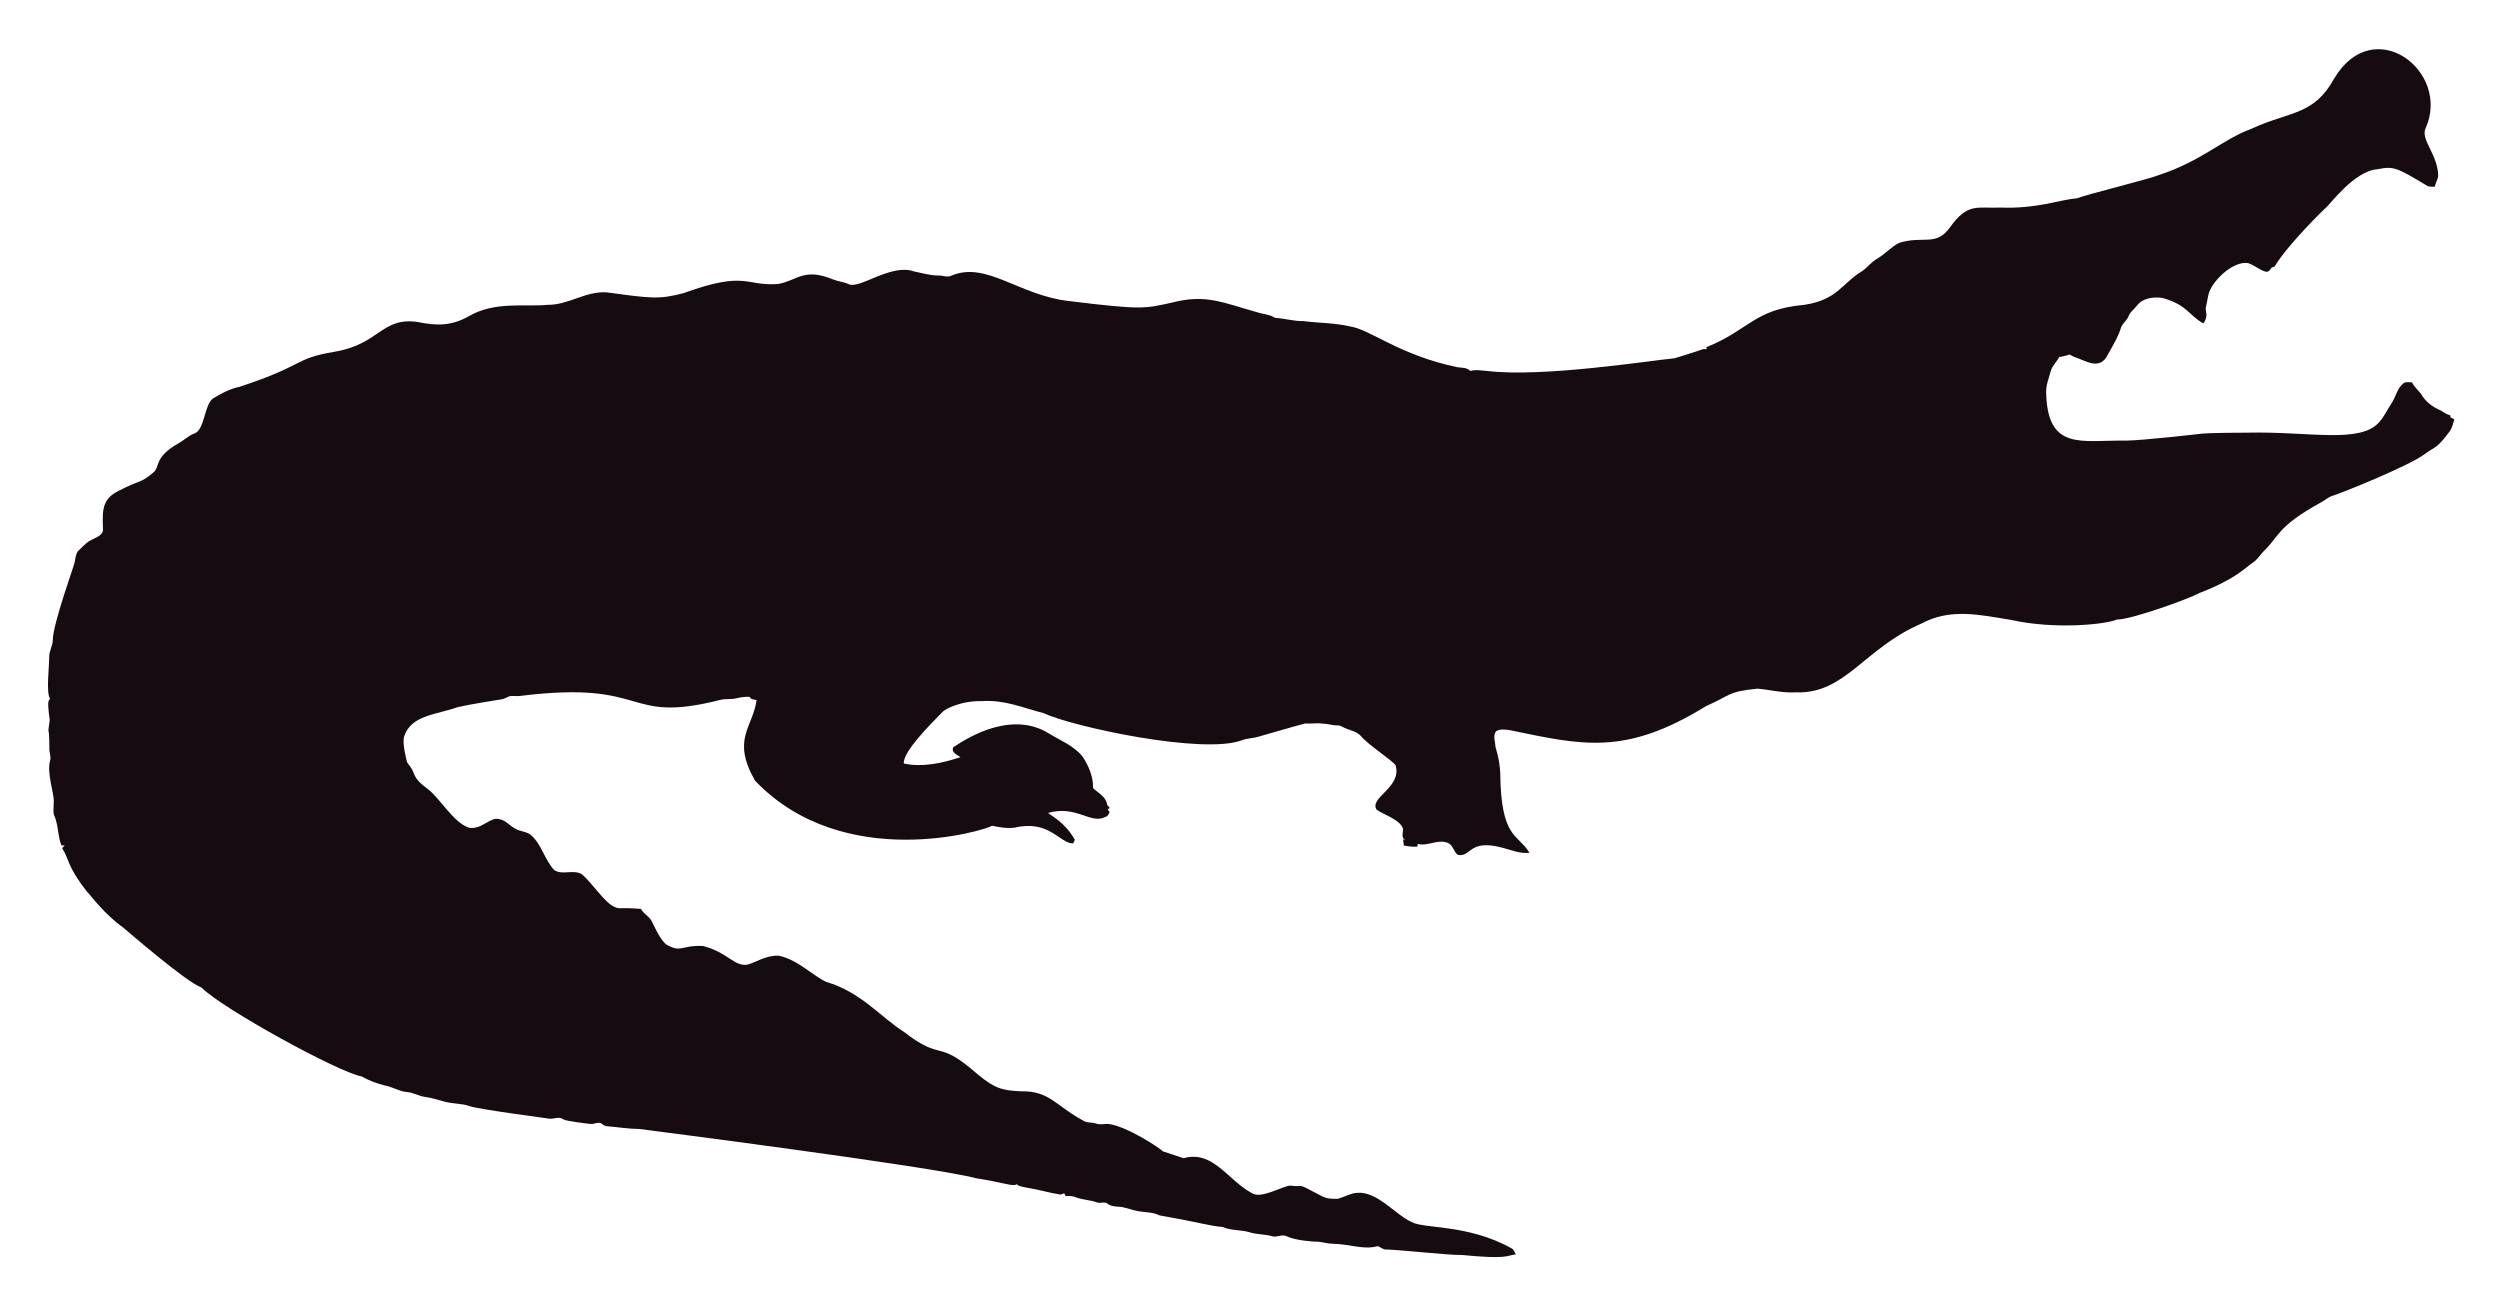
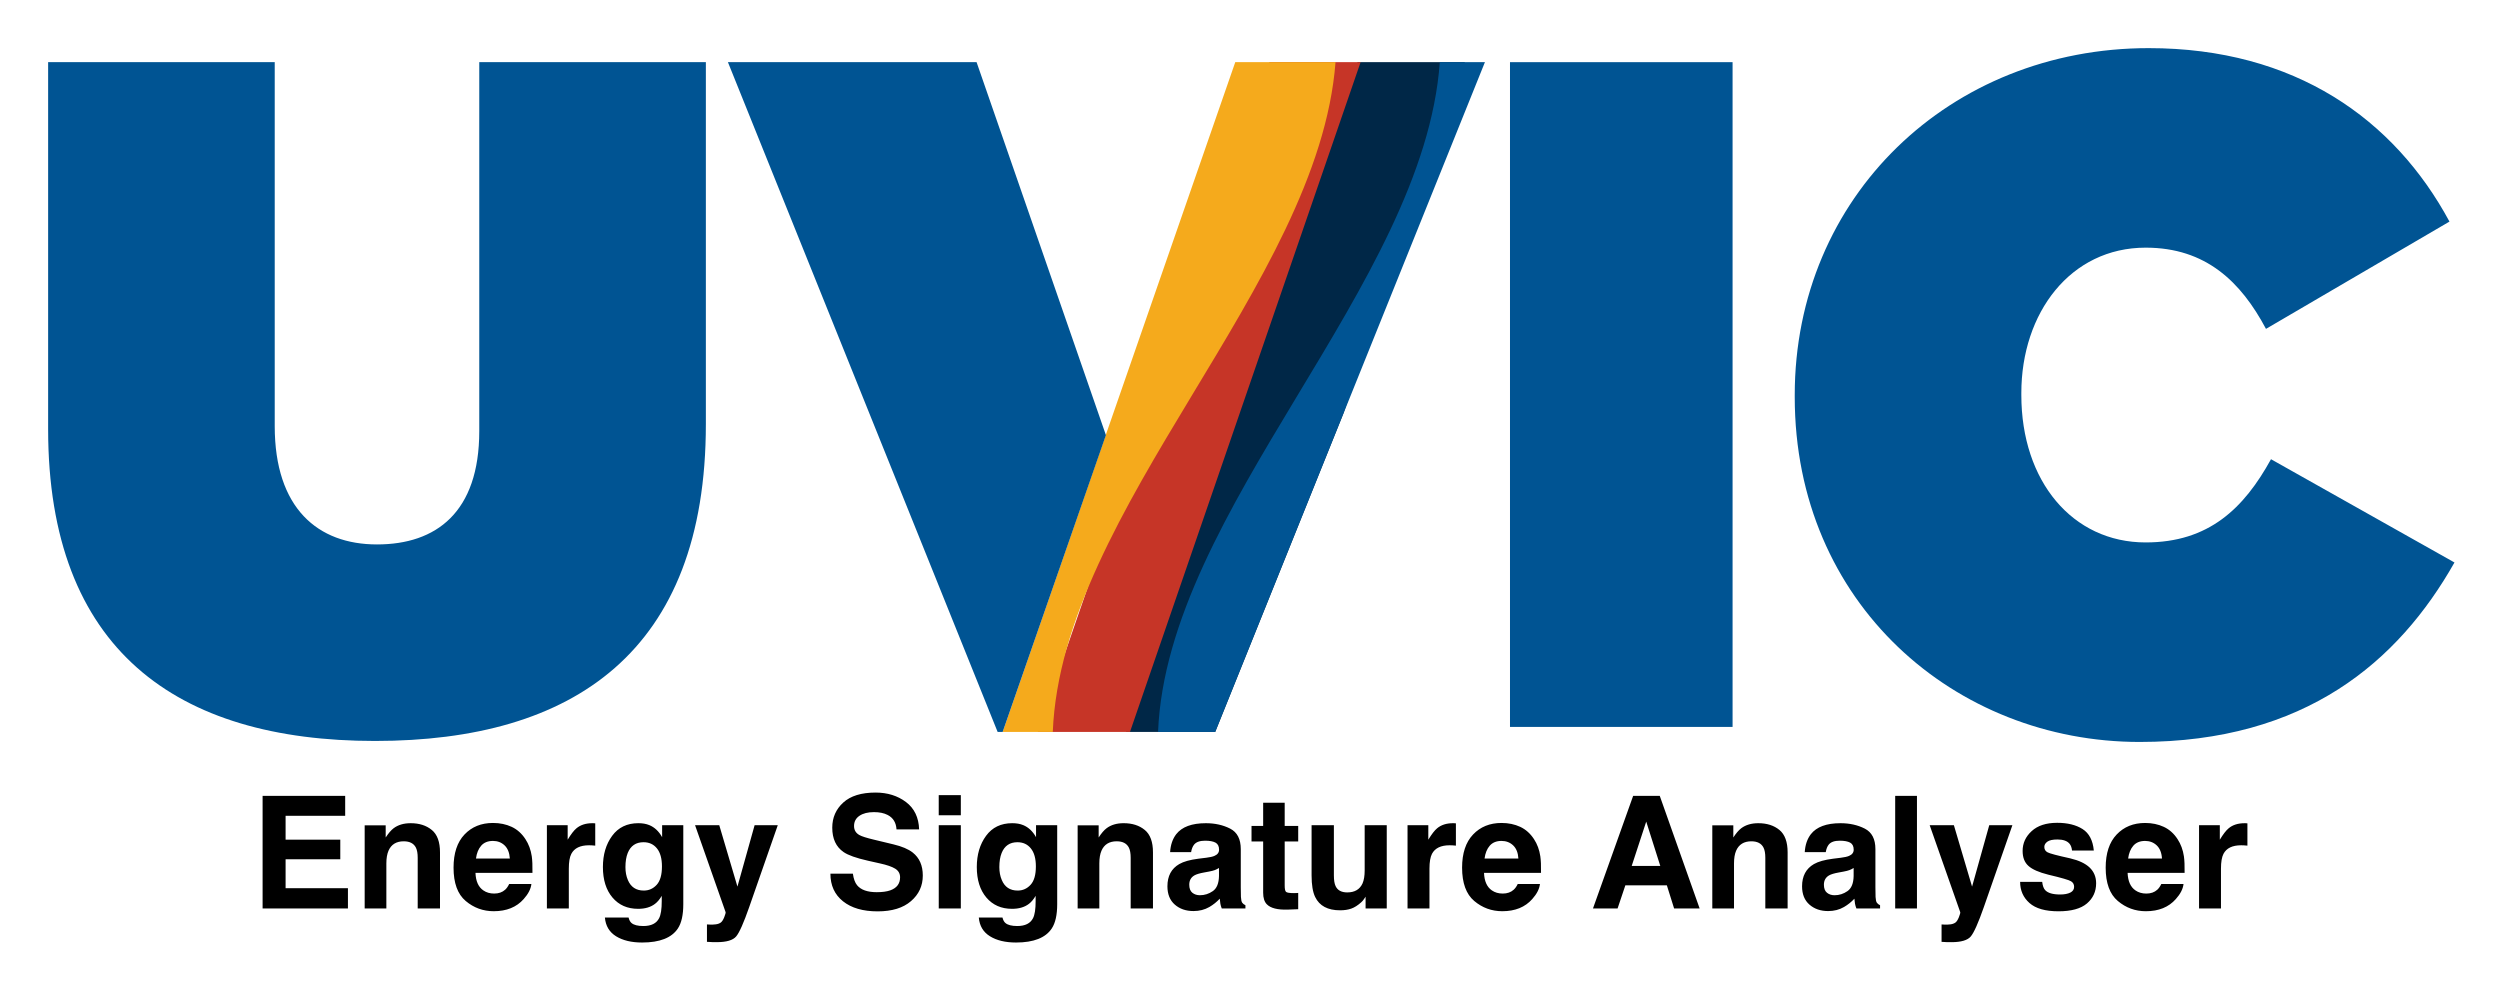
- <svg xmlns="http://www.w3.org/2000/svg" role="img" viewBox="-18.65 -23.65 2659.80 1387.30">
-   <path fill="#160B10" d="M2562.057 112.664c-5.93 12.226 13.089 27.649 13.408 51.328-.967 3.791-2.837 7.289-3.816 11.093-2.417-.267-4.923.089-7.226-.636-33.512-20.05-36.245-21.483-53.631-18.038-24.88 1.775-51.012 38.147-54.547 40.579-1 .685-40.963 39.485-54.967 62.993-1.056.331-2.086.661-3.078 1.005-1.45 2.188-3.295 5.317-6.386 4.363-6.755-1.794-12.047-7.022-18.687-9.083-14.172-2.325-33.569 14.577-40.185 28.126-2.76 5.432-2.862 11.614-4.401 17.415-2.078 5.918 3.558 9.203-2.964 18.611-15.758-8.651-16.89-19.671-43.645-27.108-9.541-1.323-21.002.025-27.146 8.345-2.9 3.956-7.454 6.64-8.994 11.487-1.705 4.223-5.788 6.857-7.569 10.978-3.219 10.775-9.274 20.417-14.705 30.186-7.484 15.043-21.458 7.113-29.639 3.893-3.549-1.501-7.378-2.404-10.482-4.745-3.613 1.31-7.378 2.124-11.131 2.799-2.9 5.19-7.62 9.362-9.184 15.252-1.972 7.442-5.139 14.807-4.771 22.656 1.426 62.435 37.744 50.23 84.657 50.985 18.427-.238 76.659-6.917 77.661-7.06 10.315-1.512 51.103-1.387 52.104-1.425 64.718-1.507 119.253 12.017 139.725-10.991 5.622-6.144 8.955-13.878 13.598-20.735 4.617-7.073 5.915-16.893 13.662-21.562 2.519-.687 5.19-.305 7.81-.242 2.481 5.406 7.582 8.854 10.609 13.891 4.503 7.467 12.047 12.632 19.921 16.041 3.269 1.794 6.144 4.389 9.999 4.936.166.852.369 1.705.598 2.57 1.259.611 2.519 1.208 3.854 1.819-1.196 4.325-2.073 8.854-4.681 12.606-14.981 20.134-15.737 16.079-26.561 24.297-16.513 12.73-90.704 42.38-97.937 44.421-4.63 1.259-8.078 4.719-12.199 6.907-47.689 26.034-44.914 36.755-61.276 51.99-3.969 4.096-6.856 9.273-11.754 12.403-6.886 4.248-16.845 16.908-56.76 32.26-10.994 6.222-73.381 28.559-87.544 28.177-12.182 5.289-66.295 10.873-113.113.394-34.047-5.52-64.247-12.539-95.05 3.905-61.045 26.219-81.054 75.205-133.67 73.195-13.739.903-27.159-2.684-40.745-3.943-32.756 3.396-26.951 6.432-54.687 18.547-86.536 53.421-132.198 41.426-208.888 25.607-4.859-.636-10.304-1.616-14.68 1.259-3.511 4.999-.687 11.232-.509 16.804 2.76 8.879 4.605 18.076 5.037 27.388.678 70.703 18.876 64.615 31.064 85.038-10.38 1.31-20.137-3.346-30.008-5.724-35.054-8.942-31.959 10.974-46.367 7.887-4.376-3.651-5.076-10.864-10.94-12.886-10.482-3.893-20.875 4.033-31.37 1.285-.165.725-.483 2.163-.649 2.875-4.834.432-9.592-.331-14.311-1.196-.153-2.201-.407-4.401-.751-6.551.7.127 2.112.382 2.824.509-5.368-1.387-2.926-7.48-2.862-11.411-2.581-10.171-21.93-15.743-28.266-20.735-7.896-13.101 27.192-23.356 20.29-47.143-4.808-6.385-29.888-22.164-37.17-31.395-4.783-5.063-12.047-5.813-18.013-8.815-1.972-.827-3.791-2.315-6.017-2.239-5.597.191-10.965-1.781-16.537-1.908-6.208-.878-12.441.318-18.661-.076-6.376 1.51-49.471 13.993-49.471 13.993-5.775 1.781-11.97 1.603-17.631 3.791-41.153 15.671-180.401-14.399-211.051-28.838-22.477-5.819-41.27-14.396-65.945-12.772-23.033-.496-39.521 9.215-41.101 11.08-14.156 14.382-42.805 43.009-41.597 55.297 9.881 2.049 27.067 4.244 60.297-6.755-3.6-2.633-10.164-4.859-7.683-10.52 30.91-20.96 69.478-34.528 101.385-14.896 12.454 7.683 26.879 13.128 36.241 24.907 6.449 9.897 11.461 21.384 11.08 33.43 5.483 5.19 14.184 9.464 14.96 17.771.954 1.132 1.883 2.239 2.9 3.371-.56.344-1.679 1.03-2.251 1.361.674 1.081 1.336 2.15 2.022 3.244-1.157 2.112-2.252 4.643-4.923 5.037-15.167 7.923-30.412-12.885-60.589-4.414 4.515 3.914 17.957 10.035 28.495 28.596-.623 1.285-1.221 2.582-1.781 3.893-14.581-.066-25.26-25.439-62.103-16.83-8.065 1.081-16.27-.28-24.119-2.048-5.689 4.616-157.704 51.097-252.241-47.919-25.462-44.516-2.105-56.742 1.616-85.776-2.646-.598-6.259-.445-7.429-3.447-4.834-.216-9.63.547-14.311 1.666-5.343 1.336-10.927.254-16.283 1.527-104.921 26.598-73.475-21.586-213.976-4.058-3.638.483-7.327-.471-10.927.267-2.722 1.043-5.203 2.786-8.129 3.244-1.005.139-35.568 5.632-46.749 8.332-23.248 8.245-49.669 8.494-57.027 31.013-2.544 7.127 2.495 25.23 2.659 26.23.509 2.748 2.964 4.529 4.274 6.907 5.125 7.002 1.576 10.814 17.186 22.287 13.483 9.569 27.903 36.42 44.764 41.877 13.652 2.389 22.508-11.842 32.107-9.146 7.022 1.107 11.334 7.276 17.415 10.317 5.356 3.193 12.365 2.633 17.033 7.162 11.029 10.189 14.018 26.078 24.284 36.878 8.765 5.47 19.972-.979 28.965 4.071 11.309 9.233 25.045 31.634 35.809 35.287 4.836 2.294 4.589-.02 27.477 1.832 2.226 4.796 7.327 7.085 10.253 11.347 2.611 3.387 8.633 20.294 16.715 26.574 16.075 9.185 15.426.491 38.875 1.488 26.056 6.667 32.977 21.713 46.774 19.997 8.688-1.942 19.833-10.206 33.646-9.68 20.419 4.043 37.013 21.857 50.896 27.986 36.199 10.4 58.502 37.92 82.062 52.817 43.011 33.213 34.403 6.396 79.034 45.566 18.208 15.125 26.246 17.04 45.986 17.936 30.318-.751 37.93 16.193 65.525 30.81 4.134 3.155 9.541 1.844 14.196 3.498 4.147 1.463 8.51.394 12.772.369 18.974 1.87 55.059 25.539 58.465 29.232 7.353 2.353 14.667 4.91 22.02 7.276 31.527-8.837 46.862 23.524 72.916 37.323 9.817 6.052 31.604-7.299 40.338-8.179 17.829 2.357 3.781-4.531 33.392 11.016 5.241 3.066 11.589 3.218 17.504 3.028 6.869-1.921 13.204-5.852 20.48-6.348 21.245-1.942 41.314 23.767 57.816 30.975 12.756 7.578 60.29 2.089 106.638 28.189 2.366 1.298 3.155 4.007 4.3 6.284-10.435 1.423-8.676 5.392-56.964.7-16.115.199-61.486-5.252-82.52-5.953-2.824-.572-4.91-3.04-7.772-3.397-15.269 4.072-27.792-2.198-48.492-2.671-5.546-.102-10.825-2.201-16.359-2.162-2.762-.015-21.848-1.008-32.323-6.004-4.758-1.972-9.668 1.654-14.476.293-7.747-2.315-16.003-1.781-23.737-4.121-9.541-3.104-20.277-1.692-29.41-5.865-12.12-.691-23.98-4.714-66.899-12.25-6.984-3.625-14.985-3.091-22.516-4.49-7.416-1.145-14.324-4.643-21.892-4.821-3.727-.204-7.632-.649-10.698-2.939-3.206-2.951-7.645-.127-11.334-1.539-7.531-2.798-15.774-2.646-23.203-5.712-3.282-1.298-6.844-1.17-10.278-1.081-.394-.763-1.183-2.264-1.577-3.015-1.285.636-2.608 1.119-3.982 1.45-12.263-1.87-24.131-5.674-36.394-7.467-3.46-.903-7.404-1.005-10.113-3.6-3.831 2.97-12.398-1.54-43.747-6.411-46.335-12.483-357.594-52.295-357.594-52.295-11.716-.14-23.317-2.023-34.982-3.015-2.442-.127-4.211-1.844-6.068-3.18-3.753-1.387-7.467 1.336-11.271.789-2.02-.195-26.027-2.946-28.838-4.923-4.592-3.587-10.278.216-15.367-.738-2.203-.387-74.203-9.818-84.135-13.242-8.243-2.989-17.224-2.379-25.658-4.529-7.162-1.895-14.209-4.274-21.574-5.254-6.92-.878-13.001-4.923-20.035-5.266-8.319-.878-15.443-5.826-23.648-7.073-8.256-2.252-16.448-5.037-23.775-9.49-23.552-3.584-149.518-72.739-170.649-94.63-16.013-5.37-81.914-62.745-82.914-63.439-21.039-15.096-34.147-33.758-38.964-38.595-21.778-27.726-18.854-34.892-26.396-46.215.916-1.018 1.832-2.01 2.748-3.015-1.145.038-2.29.076-3.435.14-3.651-8.676-3.18-18.28-6.042-27.172-2.062-7.913-2.975-1.701-2.175-19.526.634-7.664-7.675-30.697-3.931-43.518 1.348-4.16-.814-8.281-.751-12.454.068-28.882-2.418-11.02.394-30.657-3.041-22.85-1.09-20.042.305-22.719-4.294-7.378-.844-32.606-.89-44.586-.025-6.246 3.714-11.741 3.867-17.962 0-16.859 22.775-79.378 23.076-82.113 1.056-4.198 1.043-9.032 3.778-12.568 4.338-3.74 7.874-8.485 13.052-11.169 4.745-2.913 11.411-4.172 13.471-10.088.043-16.362-3.503-32.575 15.532-42.157 25.219-13.344 23.115-7.424 38.34-20.379 6.931-5.754.059-15.764 26.434-30.772 5.915-3.129 10.622-8.281 17.046-10.507 11.015-3.661 10.497-31.892 20.099-37.437 8.612-5.33 17.796-10.113 27.795-12.148 71.433-23.584 56.818-29.805 100.939-37.31 48.019-7.907 49.805-36.895 88.244-31.777 19.858 4.163 35.994 4.605 54.61-5.953 27.665-16.35 60.97-9.859 83.919-12.212 22.172.42 41.279-15.29 63.693-13.191 46.138 6.272 54.878 7.691 80.993.738 67.442-24.31 65.094-7.128 100.634-9.706 20.946-3.875 27.233-17.596 58.388-4.91 5.368 2.188 11.283 2.595 16.575 5.025 11.553 5.818 45.215-22.204 69.43-13.535 8.676 1.717 17.262 4.401 26.205 4.401 4.49-.216 9.083 2.252 13.446.293 37.015-16.156 72.304 20.872 125.096 26.815 80.305 9.923 81.3 7.845 110.289 1.603 36.266-9.336 54.189.413 92.111 10.902 5.775 1.717 12.11 1.984 17.237 5.47 10.075.458 19.844 3.638 29.983 3.396 16.588 2.163 33.506 1.819 49.853 5.686 21.982 3.418 52.115 30.498 114.347 43.441 4.681.572 9.999.28 13.586 3.956 5.864-1.844 12.047-.267 18.038-.025 59.148 7.176 174.934-11.359 199.106-13.471 9.82-3.218 19.819-5.966 29.576-9.452 1.488-.674 3.155-.356 4.758-.229-.115-.522-.356-1.577-.483-2.099 45.944-18.548 50.589-40.213 103.827-45.057 35.891-5.17 40.645-23.282 61.836-35.809 5.712-3.969 9.897-9.808 16.028-13.281 8.408-4.872 14.82-12.555 23.559-16.931 25.605-7.944 38.867 4.305 53.847-16.257 19.089-26.933 29.276-20.168 53.605-21.256 38.819 1.522 63.061-8.345 81.948-9.935 11.484-4.495 77.877-20.69 87.061-24.742 45.297-14.857 67.746-37.884 97.505-48.848 42.187-19.404 67.008-14.225 88.74-53.694 41.891-70.568 124.443-7.946 97.366 52.7z" />
+ <svg xmlns="http://www.w3.org/2000/svg" role="img" viewBox="-4.80 -4.80 249.34 98.59">
+   <style>svg {enable-background:new 0 0 240 70}</style>
+   <style>.st0{fill:#005493}</style>
+   <g id="uvic">
+     <path id="c" d="M174.2 34.8v-.2c0-19.8 15.5-34.6 35.3-34.6 14.6 0 24.5 7.1 30 17.3L221.2 28c-2.5-4.7-6-8.1-12-8.1-7.5 0-12.4 6.5-12.4 14.5v.2c0 8.6 5.1 14.7 12.4 14.7 6.3 0 9.8-3.4 12.5-8.3L240 51.3c-5.6 9.9-14.9 17.9-31.4 17.9-18.4 0-34.4-13.8-34.4-34.4z" class="st0" />
+     <path id="i" d="M145.8 1.4H168v66.3h-22.2V1.4z" class="st0" />
+     <path id="v-darkblue" fill="#002747" d="M130.6 1.4l-23.1 66.8h8.9l12.8-31.8 12.1-35z" />
+     <path id="v-red" fill="#c63527" d="M98.7 68.2h9.2l23-66.8h-9.1z" />
+     <path id="v-blue" d="M116.4 68.2l26.9-66.8h-4.5c-1.6 22.3-27.2 44.6-28.1 66.8h5.7z" class="st0" />
+     <path id="v-gold" fill="#f5aa1c" d="M118.4 1.4L95.2 68.2h5c.9-22.3 26.5-44.6 28.2-66.8h-10z" />
+     <path id="v-half" d="M92.6 1.4H67.8l26.9 66.8h.5l10.3-29.6z" class="st0" />
+     <path id="u" d="M0 38V1.4h22.6v36.3c0 8.2 4.3 11.8 10.2 11.8S43 46.3 43 38.2V1.4h22.6v36.1c0 22.7-13.2 31.6-33 31.6S0 60 0 38z" class="st0" />
+   </g>
+   <path d="M29.627 76.564V74.575H21.391v11.231h8.511v-2.018H23.684v-2.889h5.455v-1.951H23.684v-2.384zm-4.06-1.99zm12.697 3.403c-.546-.451-1.248-.674-2.107-.674-.685 0-1.251.167-1.699.503-.247.186-.512.494-.791.921v-1.212h-2.096v8.29h2.163v-4.495c0-.514.072-.934.215-1.266.273-.624.78-.936 1.515-.936.6 0 1.008.212 1.22.639.117.234.176.57.176 1.006v5.052h2.224v-5.592c0-1.043-.273-1.788-.819-2.237zm-2.906-.698zm7.837 2.263c.277-.314.668-.472 1.17-.472.462 0 .85.15 1.162.447.312.297.485.733.522 1.307h-3.377c.072-.54.245-.964.522-1.281zm3.037-1.875c-.553-.258-1.177-.388-1.866-.388-1.164 0-2.111.384-2.839 1.151-.728.767-1.092 1.87-1.092 3.307 0 1.535.403 2.642 1.212 3.323.806.681 1.738 1.021 2.796 1.021 1.279 0 2.276-.405 2.987-1.212.457-.509.713-1.01.769-1.502h-2.217c-.117.245-.251.436-.403.572-.28.254-.644.381-1.09.381-.423 0-.782-.104-1.082-.314-.494-.334-.754-.919-.785-1.751h5.683c.011-.717-.013-1.266-.067-1.647-.098-.65-.308-1.22-.633-1.714-.362-.557-.819-.967-1.372-1.227zm-1.714-.388zm9.864.026c-.028-.002-.063-.002-.102-.002-.65 0-1.179.169-1.587.509-.249.204-.54.583-.876 1.136V77.501h-2.072v8.305h2.187v-3.969c0-.668.082-1.16.251-1.48.299-.568.886-.852 1.76-.852.065 0 .152.002.258.006.108.006.23.015.366.03v-2.224c-.095-.006-.158-.009-.186-.013zm6.314 6.142c-.351.384-.78.574-1.287.574-.763 0-1.292-.349-1.587-1.051-.163-.375-.243-.804-.243-1.287 0-.559.076-1.027.228-1.409.29-.717.815-1.075 1.578-1.075.559 0 1.004.206 1.337.618.332.412.498 1.01.498 1.799 0 .837-.176 1.448-.524 1.831zm-.739-5.954c-.31-.128-.674-.191-1.09-.191-1.127 0-1.998.42-2.614 1.261-.616.839-.921 1.877-.921 3.112 0 1.279.319 2.293.956 3.043.637.75 1.489 1.125 2.555 1.125.691 0 1.253-.165 1.684-.496.238-.178.464-.444.672-.8v.533c0 .793-.087 1.357-.26 1.693-.264.522-.787.785-1.569.785-.555 0-.947-.1-1.181-.297-.137-.113-.236-.295-.297-.548h-2.362c.072.828.442 1.45 1.112 1.866.672.416 1.537.624 2.599.624 1.758 0 2.948-.468 3.568-1.402.36-.544.54-1.35.54-2.423v-7.878h-2.111v1.196c-.325-.583-.752-.986-1.279-1.203zm-.397-.215zm6.149 10.12v1.736c.234.017.41.026.527.028.115.002.271.004.464.004.96 0 1.6-.191 1.92-.568.321-.379.754-1.357 1.303-2.93l2.85-8.169H70.463l-1.714 6.127-1.814-6.127h-2.414l3.047 8.672c.019.061-.024.228-.134.503-.108.273-.228.455-.353.542-.132.091-.295.15-.488.173-.193.026-.397.035-.609.024zm2.941-10.12zm11.613 5.061h-2.241c0 1.168.42 2.085 1.257 2.753.839.67 1.99 1.004 3.453 1.004 1.433 0 2.54-.34 3.325-1.019.787-.676 1.179-1.53 1.179-2.555 0-1.001-.336-1.766-1.006-2.293-.433-.34-1.073-.613-1.92-.815l-1.935-.466c-.748-.178-1.235-.332-1.463-.464-.355-.199-.533-.498-.533-.899 0-.438.18-.778.54-1.021.362-.245.843-.366 1.448-.366.544 0 .999.093 1.363.282.551.284.843.765.884 1.439h2.256c-.041-1.192-.479-2.102-1.316-2.731-.834-.626-1.844-.941-3.028-.941-1.417 0-2.493.332-3.223.997-.733.668-1.097 1.502-1.097 2.508 0 1.103.377 1.914 1.134 2.432.449.31 1.255.596 2.423.86l1.19.267c.696.152 1.205.327 1.53.527.325.202.488.49.488.86 0 .635-.327 1.069-.982 1.303-.345.121-.795.182-1.348.182-.925 0-1.578-.23-1.959-.694-.208-.254-.347-.637-.418-1.149zm2.278-8.108zm8.488 2.278v-2.005H88.825v2.005zm-2.202.991v8.305h2.202v-8.305zm9.159 5.947c-.351.384-.78.574-1.287.574-.763 0-1.29-.349-1.584-1.051-.163-.375-.245-.804-.245-1.287 0-.559.076-1.027.23-1.409.288-.717.815-1.075 1.576-1.075.559 0 1.006.206 1.337.618.334.412.501 1.01.501 1.799 0 .837-.176 1.448-.527 1.831zm-.739-5.954c-.31-.128-.672-.191-1.09-.191-1.127 0-1.998.42-2.612 1.261-.616.839-.923 1.877-.923 3.112 0 1.279.319 2.293.956 3.043.637.75 1.491 1.125 2.558 1.125.691 0 1.253-.165 1.684-.496.238-.178.462-.444.67-.8v.533c0 .793-.087 1.357-.258 1.693-.264.522-.789.785-1.571.785-.553 0-.947-.1-1.179-.297-.139-.113-.236-.295-.299-.548h-2.36c.069.828.44 1.45 1.112 1.866.67.416 1.537.624 2.599.624 1.758 0 2.946-.468 3.565-1.402.36-.544.542-1.35.542-2.423v-7.878h-2.111v1.196c-.325-.583-.752-.986-1.281-1.203zm-.397-.215zm12.523.698c-.546-.451-1.248-.674-2.107-.674-.685 0-1.253.167-1.699.503-.249.186-.514.494-.791.921v-1.212h-2.096v8.29h2.163v-4.495c0-.514.072-.934.215-1.266.273-.624.778-.936 1.515-.936.6 0 1.006.212 1.22.639.117.234.176.57.176 1.006v5.052h2.224v-5.592c0-1.043-.273-1.788-.819-2.237zm-2.906-.698zm10.31 4.489v.808c-.015.726-.221 1.227-.613 1.5-.394.275-.826.412-1.292.412-.295 0-.546-.082-.752-.247-.204-.165-.308-.433-.308-.804 0-.416.167-.724.503-.923.199-.117.527-.215.984-.297l.488-.091c.243-.046.436-.095.574-.147.141-.054.277-.124.416-.21zm-1.32-1.014l-.739.091c-.837.108-1.472.286-1.903.535-.789.457-1.181 1.196-1.181 2.217 0 .787.245 1.396.735 1.825.49.429 1.112.644 1.862.644.59 0 1.118-.134 1.587-.405.39-.228.737-.505 1.036-.83.015.189.035.355.061.503.026.147.072.306.137.472h2.362v-.321c-.143-.065-.249-.15-.321-.251-.069-.1-.113-.293-.128-.579-.011-.375-.015-.696-.015-.96V79.887c0-1.001-.353-1.682-1.06-2.044-.707-.36-1.513-.54-2.423-.54-1.398 0-2.382.364-2.956 1.097-.36.468-.564 1.064-.609 1.79h2.094c.052-.321.154-.574.306-.761.215-.256.577-.381 1.09-.381.457 0 .804.065 1.04.193.236.13.353.366.353.707 0 .28-.154.483-.464.616-.173.078-.46.141-.863.191zm.115-3.474zm4.45 1.844h1.16v5.113c0 .518.121.902.364 1.151.377.39 1.077.568 2.105.533l1.027-.039v-1.623c-.069.006-.143.011-.217.013-.074.002-.143.004-.208.004-.442 0-.707-.043-.793-.128-.087-.082-.13-.295-.13-.635v-4.389h1.348v-1.548h-1.348v-2.315h-2.148v2.315h-1.16zm8.214-1.623h-2.224v5.007c0 .949.119 1.669.358 2.157.427.884 1.255 1.326 2.484 1.326.427 0 .798-.056 1.116-.169.316-.111.646-.319.986-.624.113-.098.208-.208.29-.336.08-.126.132-.204.152-.228v1.173h2.111v-8.305h-2.202v4.519c0 .533-.072.962-.212 1.287-.275.6-.782.899-1.526.899-.579 0-.967-.21-1.164-.633-.113-.238-.169-.594-.169-1.066zm1.524-.221zm10.458.026c-.026-.002-.061-.002-.102-.002-.65 0-1.179.169-1.584.509-.249.204-.542.583-.878 1.136V77.501h-2.072v8.305h2.187v-3.969c0-.668.085-1.16.251-1.48.301-.568.886-.852 1.76-.852.067 0 .154.002.26.006.106.006.228.015.366.03v-2.224c-.098-.006-.16-.009-.189-.013zm3.568 2.237c.277-.314.665-.472 1.168-.472.464 0 .85.15 1.164.447.312.297.485.733.52 1.307h-3.375c.072-.54.245-.964.522-1.281zm3.037-1.875c-.555-.258-1.177-.388-1.868-.388-1.162 0-2.109.384-2.837 1.151-.728.767-1.095 1.87-1.095 3.307 0 1.535.405 2.642 1.212 3.323.808.681 1.74 1.021 2.798 1.021 1.279 0 2.276-.405 2.987-1.212.457-.509.713-1.01.769-1.502h-2.217c-.117.245-.251.436-.405.572-.277.254-.642.381-1.088.381-.423 0-.782-.104-1.084-.314-.492-.334-.754-.919-.785-1.751h5.685c.011-.717-.013-1.266-.069-1.647-.095-.65-.306-1.22-.631-1.714-.362-.557-.819-.967-1.372-1.227zm-1.714-.388zm12.831 4.283l1.448-4.419 1.402 4.419zm.145-6.988l-4.008 11.231h2.454l.776-2.308h4.138l.724 2.308h2.545l-3.977-11.231zm1.311 0zm13.277 3.403c-.546-.451-1.248-.674-2.109-.674-.685 0-1.251.167-1.699.503-.247.186-.512.494-.791.921v-1.212h-2.096v8.29h2.165v-4.495c0-.514.069-.934.212-1.266.275-.624.78-.936 1.517-.936.598 0 1.006.212 1.218.639.117.234.176.57.176 1.006v5.052h2.224v-5.592c0-1.043-.273-1.788-.817-2.237zm-2.909-.698zm10.31 4.489v.808c-.015.726-.219 1.227-.613 1.5-.394.275-.824.412-1.292.412-.295 0-.544-.082-.75-.247-.206-.165-.31-.433-.31-.804 0-.416.169-.724.503-.923.199-.117.527-.215.984-.297l.488-.091c.243-.046.436-.095.574-.147.141-.054.28-.124.416-.21zm-1.318-1.014l-.739.091c-.839.108-1.474.286-1.905.535-.787.457-1.181 1.196-1.181 2.217 0 .787.245 1.396.735 1.825.49.429 1.112.644 1.864.644.59 0 1.116-.134 1.584-.405.39-.228.737-.505 1.036-.83a6.295 6.295 0 0 0 .061.503c.026.147.072.306.139.472h2.36v-.321c-.141-.065-.247-.15-.319-.251-.072-.1-.115-.293-.13-.579-.011-.375-.015-.696-.015-.96V79.887c0-1.001-.353-1.682-1.06-2.044-.707-.36-1.513-.54-2.423-.54-1.396 0-2.382.364-2.956 1.097-.36.468-.564 1.064-.609 1.79h2.096c.05-.321.152-.574.303-.761.215-.256.577-.381 1.09-.381.457 0 .804.065 1.04.193.236.13.353.366.353.707 0 .28-.154.483-.464.616-.173.078-.46.141-.86.191zm.115-3.474zm7.519 8.527V74.575h-2.172v11.231zm2.454 1.593v1.736c.234.017.41.026.527.028.117.002.271.004.464.004.96 0 1.602-.191 1.92-.568.321-.379.754-1.357 1.305-2.93l2.848-8.169h-2.308l-1.714 6.127-1.814-6.127h-2.414l3.047 8.672c.022.061-.024.228-.132.503-.111.273-.228.455-.355.542-.132.091-.295.15-.488.173-.193.026-.397.035-.609.024zm2.941-10.12zm7.096 5.876h-2.202c0 .852.31 1.554.932 2.107.622.551 1.587.826 2.891.826 1.281 0 2.228-.26 2.839-.78.611-.52.919-1.192.919-2.016 0-.624-.215-1.147-.642-1.563-.431-.412-1.079-.717-1.942-.921-1.296-.284-2.05-.485-2.263-.603-.215-.111-.321-.293-.321-.54 0-.199.1-.373.301-.52.199-.145.538-.219 1.01-.219.572 0 .98.145 1.218.44.128.163.206.384.236.663h2.172c-.095-1.014-.47-1.73-1.123-2.144-.655-.414-1.498-.622-2.534-.622-1.092 0-1.94.275-2.542.828-.603.551-.902 1.209-.902 1.977 0 .65.193 1.149.579 1.493.386.351 1.049.642 1.988.876 1.307.31 2.061.529 2.263.657.204.126.306.312.306.555 0 .254-.126.444-.377.572-.251.126-.59.191-1.017.191-.726 0-1.225-.145-1.493-.436-.154-.163-.251-.436-.297-.821zm1.66-5.876zm7.432 2.263c.277-.314.668-.472 1.17-.472.462 0 .85.15 1.162.447.312.297.488.733.522 1.307h-3.375c.069-.54.245-.964.52-1.281zm3.037-1.875c-.553-.258-1.175-.388-1.866-.388-1.164 0-2.109.384-2.837 1.151-.73.767-1.095 1.87-1.095 3.307 0 1.535.403 2.642 1.212 3.323.808.681 1.74 1.021 2.796 1.021 1.281 0 2.276-.405 2.987-1.212.457-.509.715-1.01.769-1.502h-2.217c-.117.245-.251.436-.403.572-.28.254-.642.381-1.09.381-.42 0-.782-.104-1.082-.314-.492-.334-.754-.919-.785-1.751h5.685c.009-.717-.013-1.266-.069-1.647-.098-.65-.308-1.22-.633-1.714-.36-.557-.817-.967-1.372-1.227zm-1.714-.388zm9.864.026c-.028-.002-.061-.002-.102-.002-.65 0-1.179.169-1.584.509-.249.204-.542.583-.878 1.136V77.501h-2.072v8.305h2.187v-3.969c0-.668.085-1.16.251-1.48.299-.568.886-.852 1.76-.852.067 0 .154.002.26.006.106.006.228.015.366.03v-2.224c-.098-.006-.16-.009-.189-.013z" />
</svg>
